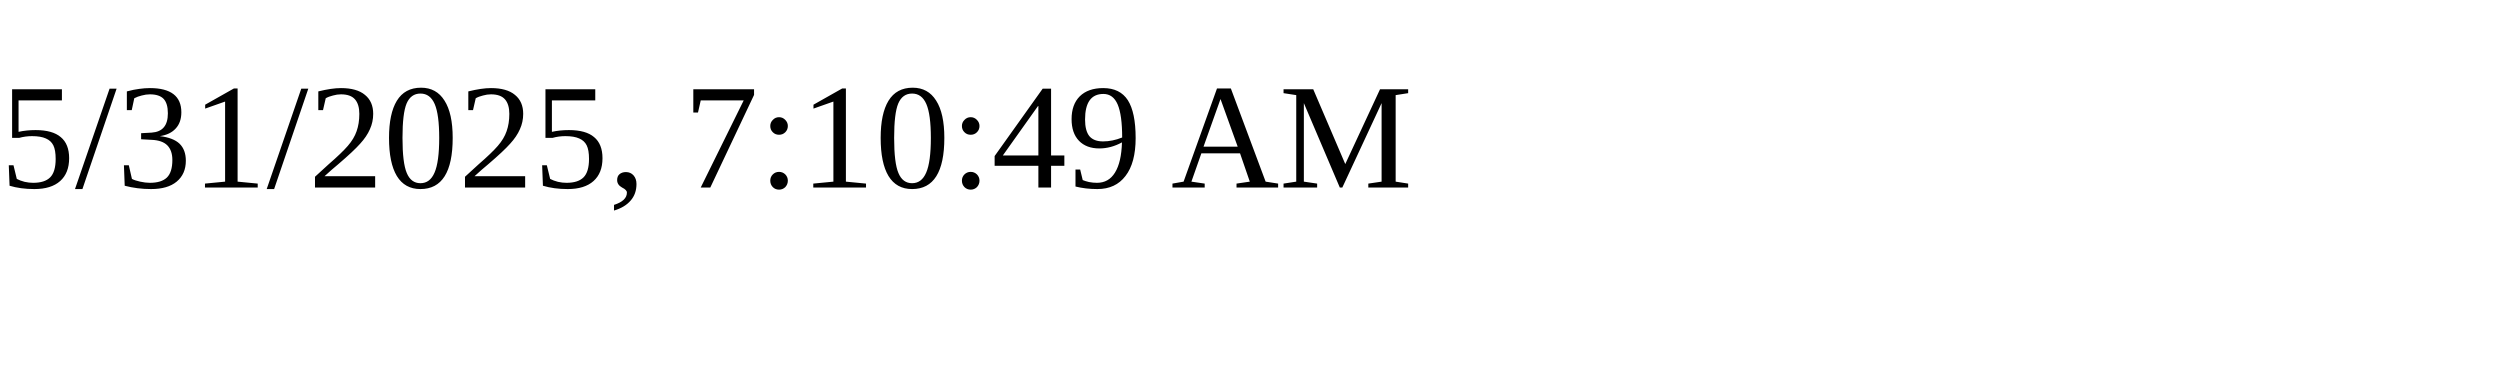
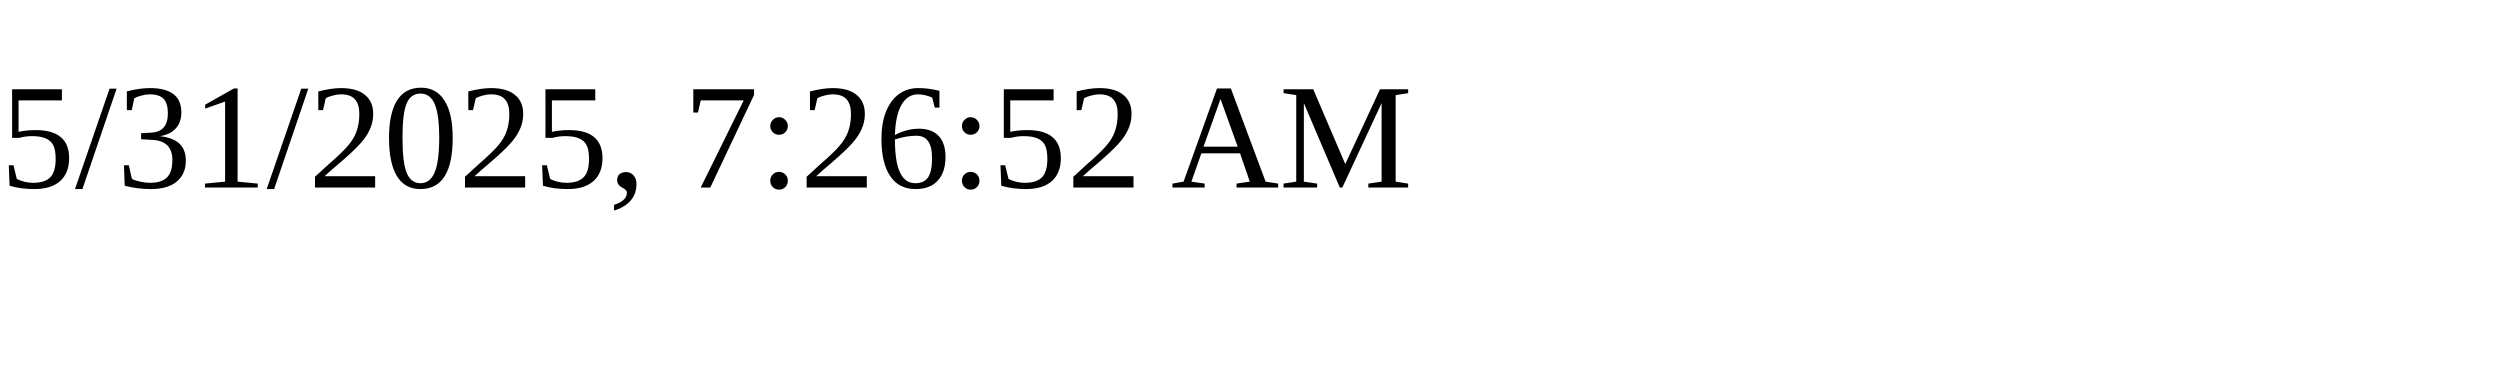
<svg xmlns="http://www.w3.org/2000/svg" height="30" width="200">
-   <text x="0" y="15">5/31/2025, 7:10:49 AM</text>
+   <text x="0" y="15">5/31/2025, 7:26:52 AM</text>
</svg>
